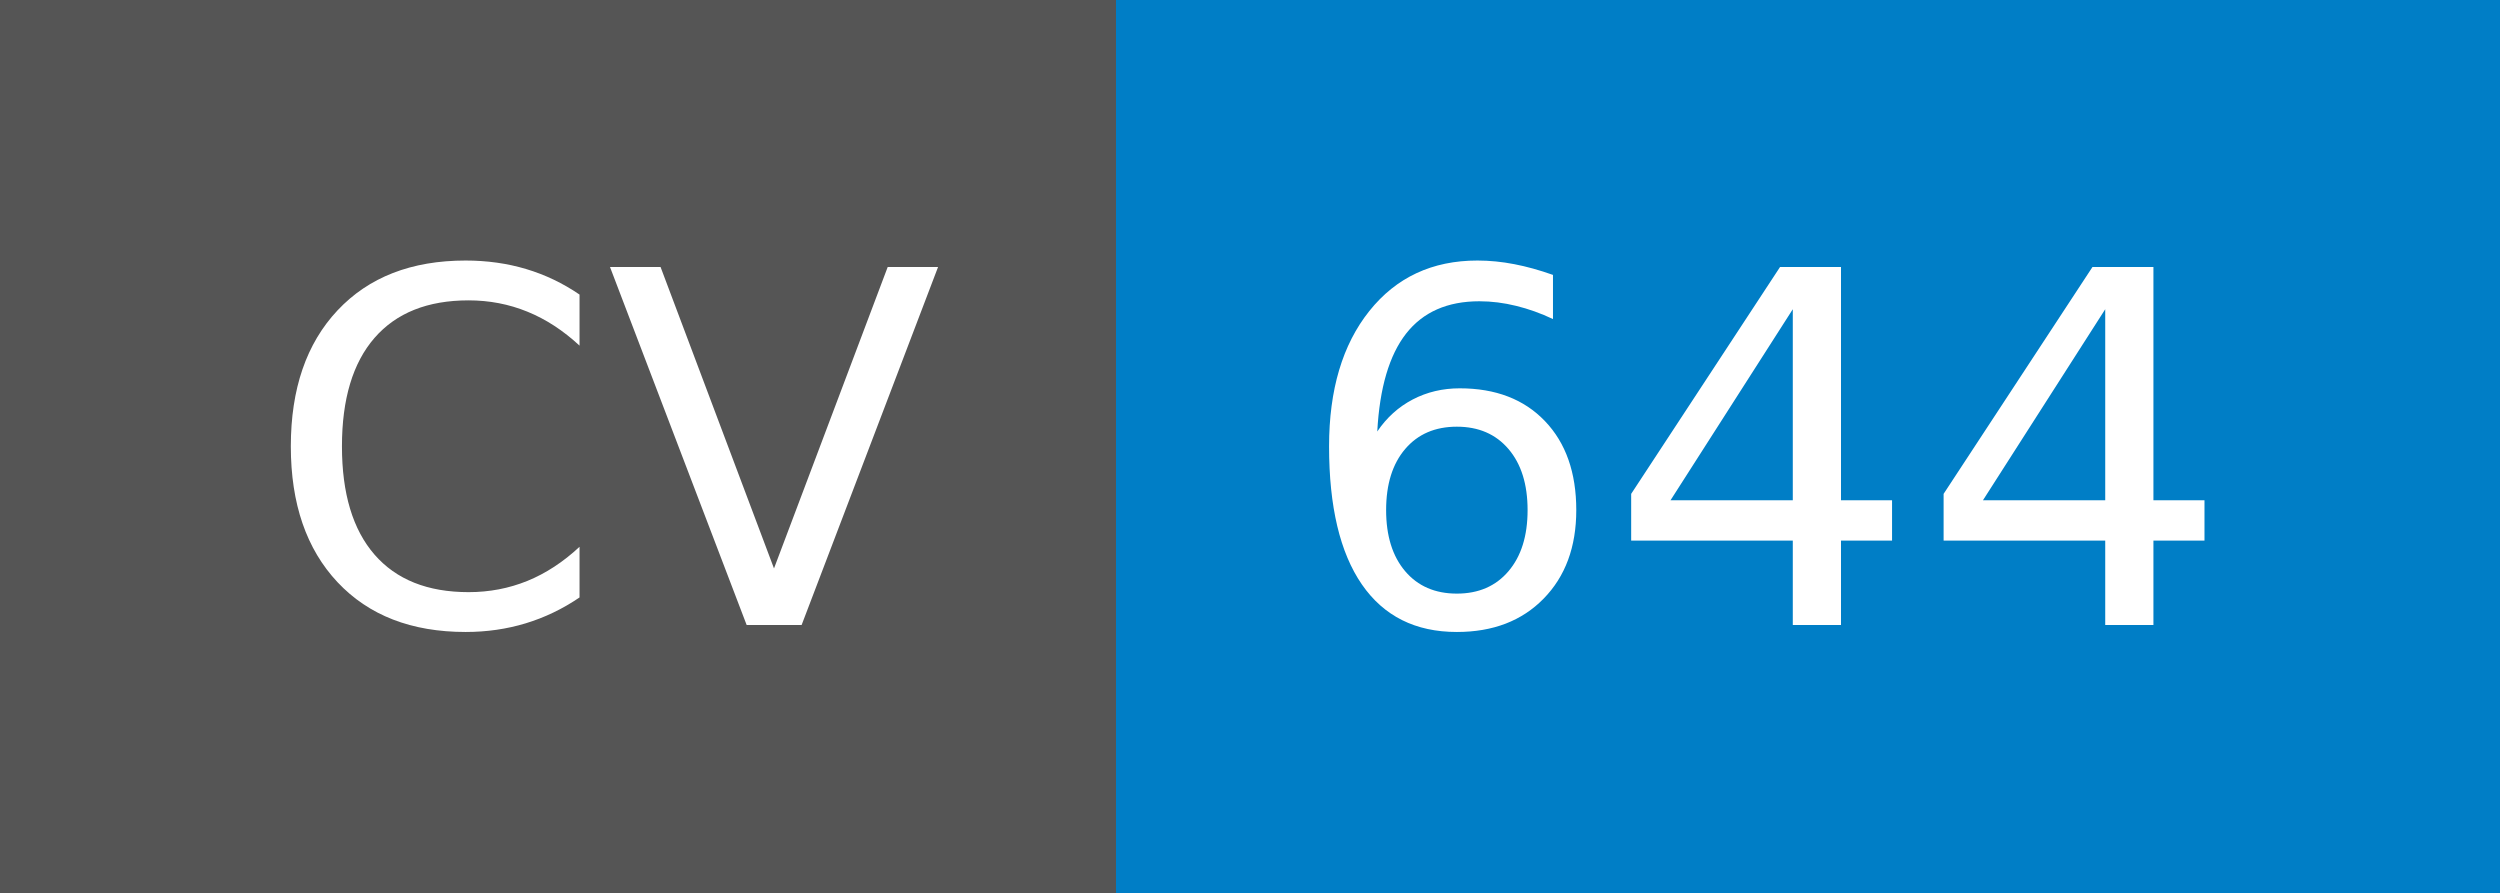
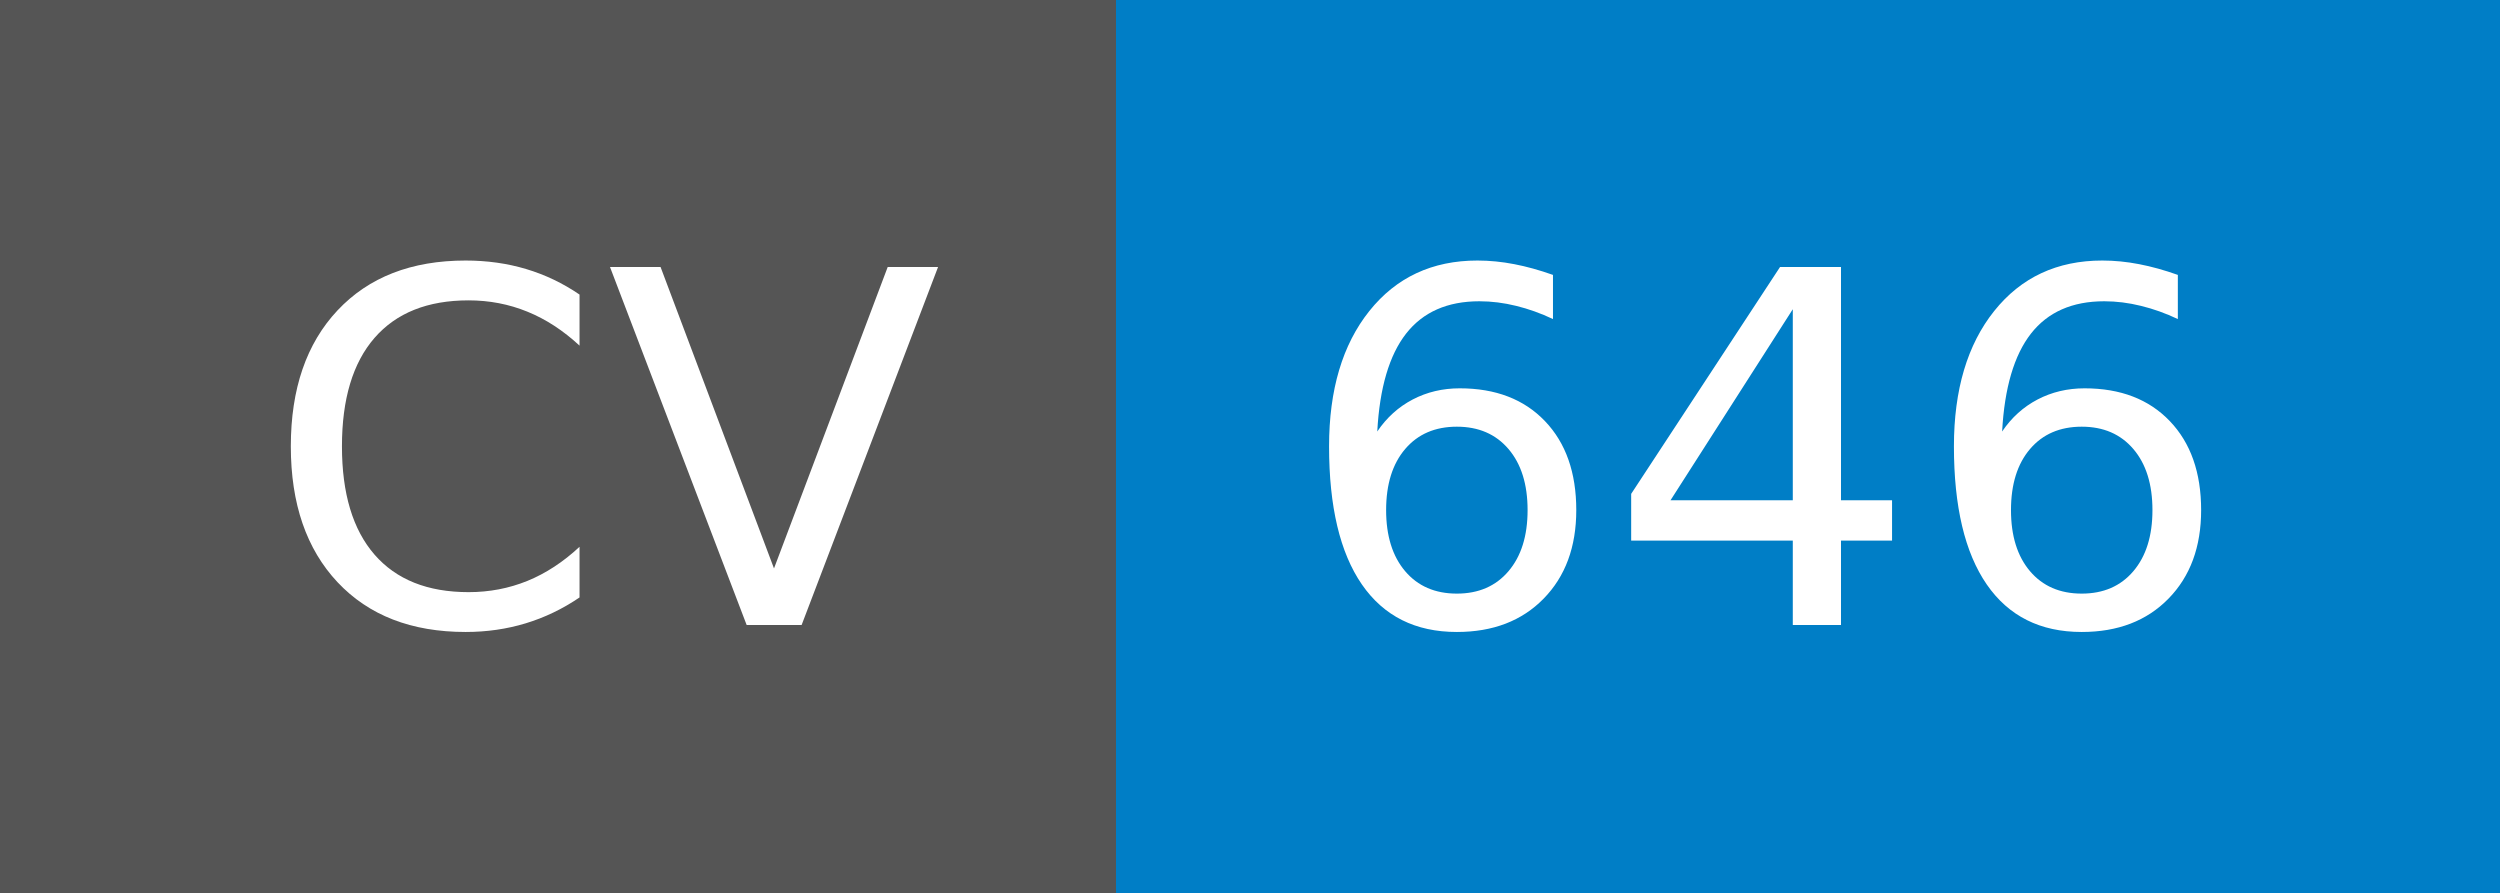
- <svg xmlns="http://www.w3.org/2000/svg" width="56" height="20" role="img" aria-label="CV: 644">
+ <svg xmlns="http://www.w3.org/2000/svg" width="56" height="20" role="img" aria-label="CV: 646">
  <g shape-rendering="crispEdges">
    <rect width="25" height="20" fill="#555" />
    <rect x="25" width="31" height="20" fill="#007ec6" />
  </g>
  <g fill="#fff" text-anchor="middle" font-family="Verdana,Geneva,DejaVu Sans,sans-serif" text-rendering="geometricPrecision" font-size="110">
    <text x="135" y="140" transform="scale(.1)" fill="#fff" textLength="150">CV</text>
-     <text x="395" y="140" transform="scale(.1)" fill="#fff" textLength="210">644</text>
+     <text x="395" y="140" transform="scale(.1)" fill="#fff" textLength="210">646</text>
  </g>
</svg>
